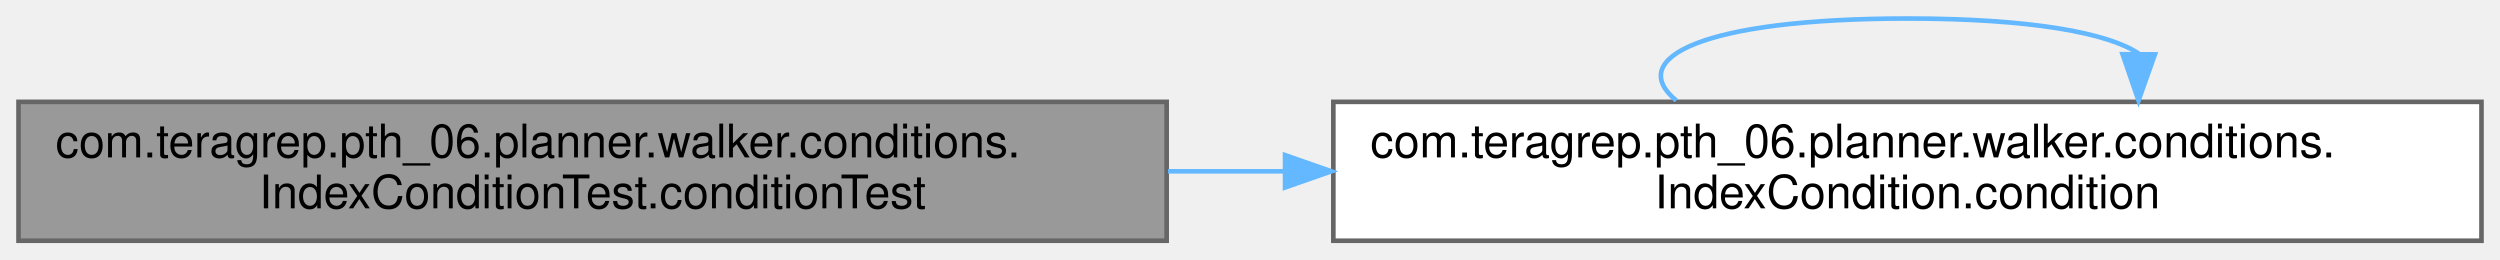
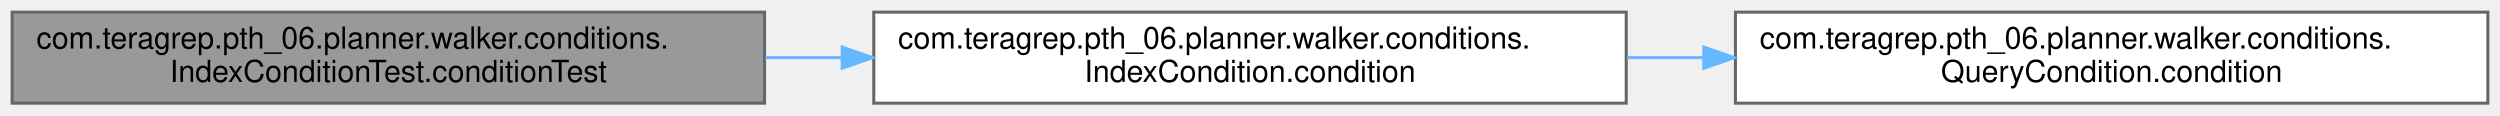
- <svg xmlns="http://www.w3.org/2000/svg" xmlns:xlink="http://www.w3.org/1999/xlink" width="540pt" height="56pt" viewBox="0.00 0.00 540.00 56.00">
-   <g id="graph0" class="graph" transform="scale(1 1) rotate(0) translate(4 52)">
+ <svg xmlns="http://www.w3.org/2000/svg" xmlns:xlink="http://www.w3.org/1999/xlink" width="824pt" height="38pt" viewBox="0.00 0.00 824.00 38.00">
+   <g id="graph0" class="graph" transform="scale(1 1) rotate(0) translate(4 34)">
    <g id="Node000001" class="node">
      <g id="a_Node000001">
        <a xlink:title=" ">
          <polygon fill="#999999" stroke="#666666" points="248,-30 0,-30 0,0 248,0 248,-30" />
          <text text-anchor="start" x="8" y="-18" font-family="Helvetica,sans-Serif" font-size="10.00">com.teragrep.pth_06.planner.walker.conditions.</text>
          <text text-anchor="middle" x="124" y="-7" font-family="Helvetica,sans-Serif" font-size="10.00">IndexConditionTest.conditionTest</text>
        </a>
      </g>
    </g>
    <g id="Node000002" class="node">
      <g id="a_Node000002">
        <a xlink:href="classcom_1_1teragrep_1_1pth__06_1_1planner_1_1walker_1_1conditions_1_1IndexCondition.html#a657fd2ee2d33ed734ca426cc64990be8" target="_top" xlink:title=" ">
          <polygon fill="white" stroke="#666666" points="532,-30 284,-30 284,0 532,0 532,-30" />
          <text text-anchor="start" x="292" y="-18" font-family="Helvetica,sans-Serif" font-size="10.00">com.teragrep.pth_06.planner.walker.conditions.</text>
          <text text-anchor="middle" x="408" y="-7" font-family="Helvetica,sans-Serif" font-size="10.00">IndexCondition.condition</text>
        </a>
      </g>
    </g>
    <g id="edge1_Node000001_Node000002" class="edge">
      <g id="a_edge1_Node000001_Node000002">
        <a xlink:title=" ">
          <path fill="none" stroke="#63b8ff" d="M248.28,-15C256.6,-15 265.01,-15 273.38,-15" />
          <polygon fill="#63b8ff" stroke="#63b8ff" points="273.57,-18.5 283.57,-15 273.57,-11.5 273.57,-18.5" />
        </a>
      </g>
    </g>
-     <g id="edge2_Node000002_Node000002" class="edge">
-       <g id="a_edge2_Node000002_Node000002">
+     <g id="Node000003" class="node">
+       <g id="a_Node000003">
+         <a xlink:href="interfacecom_1_1teragrep_1_1pth__06_1_1planner_1_1walker_1_1conditions_1_1QueryCondition.html#aac40ccff3997039d273d50bd5ca122c0" target="_top" xlink:title=" ">
+           <polygon fill="white" stroke="#666666" points="816,-30 568,-30 568,0 816,0 816,-30" />
+           <text text-anchor="start" x="576" y="-18" font-family="Helvetica,sans-Serif" font-size="10.00">com.teragrep.pth_06.planner.walker.conditions.</text>
+           <text text-anchor="middle" x="692" y="-7" font-family="Helvetica,sans-Serif" font-size="10.00">QueryCondition.condition</text>
+         </a>
+       </g>
+     </g>
+     <g id="edge2_Node000002_Node000003" class="edge">
+       <g id="a_edge2_Node000002_Node000003">
        <a xlink:title=" ">
-           <path fill="none" stroke="#63b8ff" d="M358.08,-30.28C346.98,-39.41 363.62,-48 408,-48 434.69,-48 451.35,-44.89 457.97,-40.42" />
-           <polygon fill="#63b8ff" stroke="#63b8ff" points="461.47,-40.26 457.92,-30.28 454.47,-40.29 461.47,-40.26" />
+           <path fill="none" stroke="#63b8ff" d="M532.28,-15C540.6,-15 549.01,-15 557.38,-15" />
+           <polygon fill="#63b8ff" stroke="#63b8ff" points="557.57,-18.5 567.57,-15 557.57,-11.5 557.57,-18.5" />
        </a>
      </g>
    </g>
  </g>
</svg>
